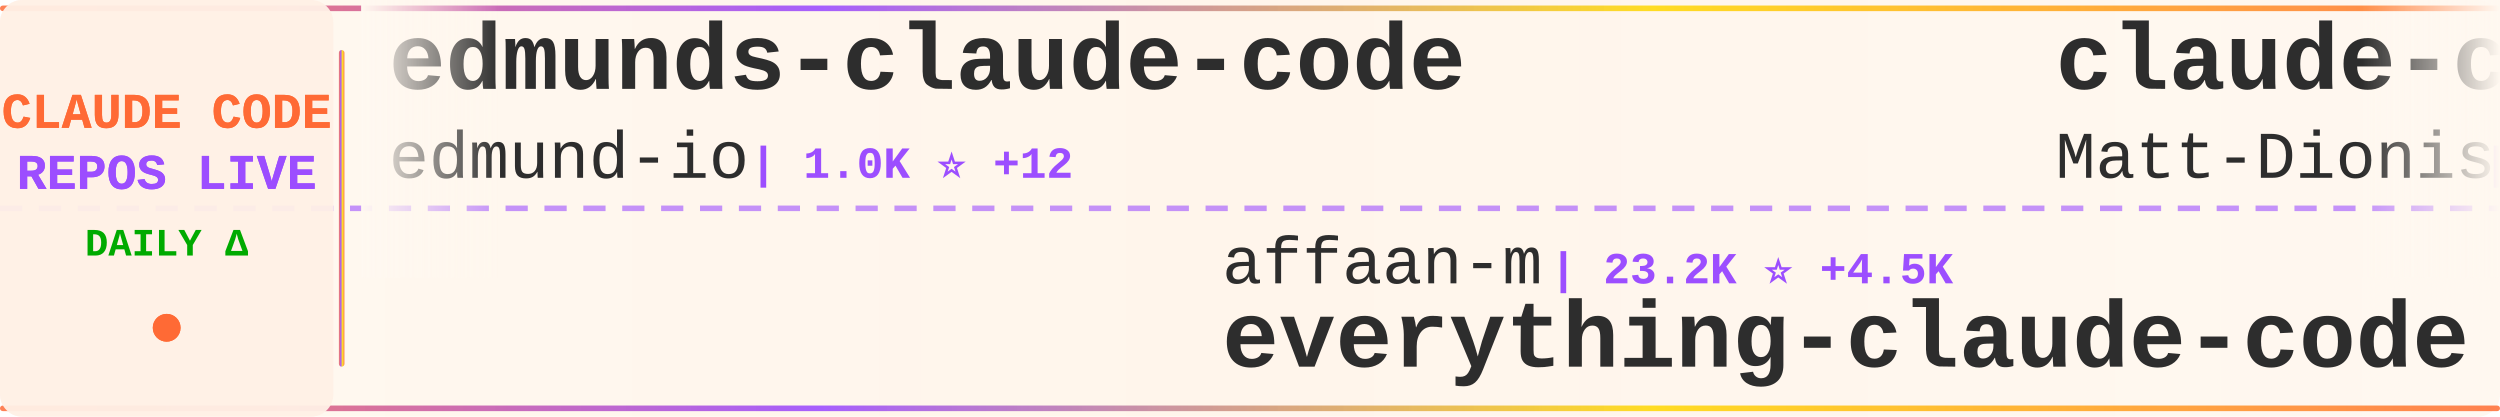
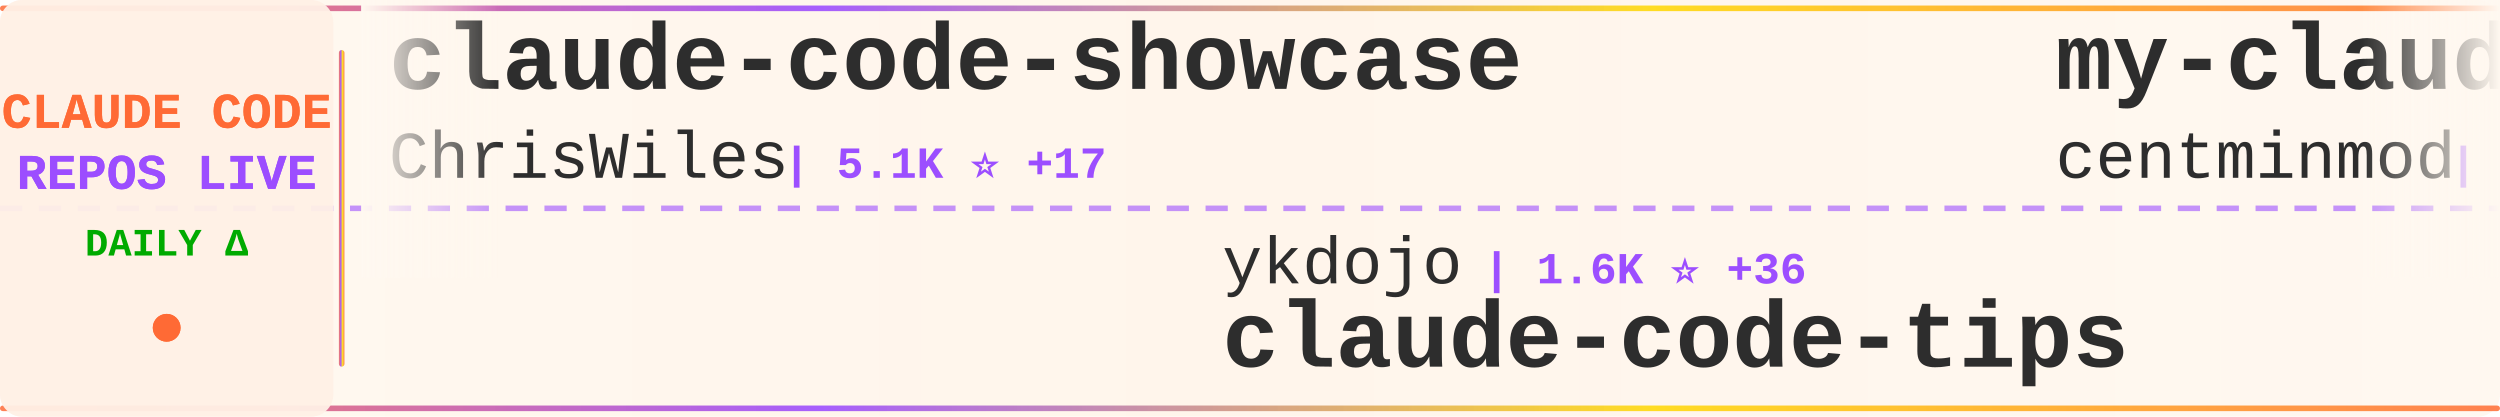
<svg xmlns="http://www.w3.org/2000/svg" width="900" height="150">
  <defs>
    <linearGradient id="tickerBg" x1="0%" y1="0%" x2="100%" y2="0%">
      <stop offset="0%" style="stop-color:#fff8f0;stop-opacity:0.98" />
      <stop offset="50%" style="stop-color:#fff5eb;stop-opacity:1" />
      <stop offset="100%" style="stop-color:#fff8f0;stop-opacity:0.98" />
    </linearGradient>
    <linearGradient id="borderGrad" x1="0%" y1="0%" x2="100%" y2="0%">
      <stop offset="0%" style="stop-color:#FF6B35;stop-opacity:0.85">
        <animate attributeName="stop-opacity" values="0.85;1;0.85" dur="2s" repeatCount="indefinite" />
      </stop>
      <stop offset="33%" style="stop-color:#9C4EFF;stop-opacity:0.9">
        <animate attributeName="stop-opacity" values="0.9;1;0.9" dur="2.2s" repeatCount="indefinite" />
      </stop>
      <stop offset="66%" style="stop-color:#FFD700;stop-opacity:0.85">
        <animate attributeName="stop-opacity" values="0.85;1;0.85" dur="1.8s" repeatCount="indefinite" />
      </stop>
      <stop offset="100%" style="stop-color:#FF6B35;stop-opacity:0.85">
        <animate attributeName="stop-opacity" values="0.85;1;0.85" dur="2s" repeatCount="indefinite" />
      </stop>
    </linearGradient>
    <filter id="textGlow">
      <feGaussianBlur stdDeviation="0.15" result="coloredBlur" />
      <feMerge>
        <feMergeNode in="coloredBlur" />
        <feMergeNode in="SourceGraphic" />
      </feMerge>
    </filter>
    <filter id="metricGlow">
      <feGaussianBlur stdDeviation="0.2" result="coloredBlur" />
      <feMerge>
        <feMergeNode in="coloredBlur" />
        <feMergeNode in="SourceGraphic" />
      </feMerge>
    </filter>
    <linearGradient id="leftFade" x1="0%" y1="0%" x2="100%" y2="0%">
      <stop offset="0%" style="stop-color:#fff8f0;stop-opacity:1" />
      <stop offset="100%" style="stop-color:#fff8f0;stop-opacity:0" />
    </linearGradient>
    <linearGradient id="rightFade" x1="0%" y1="0%" x2="100%" y2="0%">
      <stop offset="0%" style="stop-color:#fff8f0;stop-opacity:0" />
      <stop offset="100%" style="stop-color:#fff8f0;stop-opacity:1" />
    </linearGradient>
  </defs>
  <rect width="900" height="150" fill="url(#tickerBg)" rx="8" />
  <rect x="0" y="2" width="900" height="2" fill="url(#borderGrad)" rx="1" />
  <rect x="0" y="146" width="900" height="2" fill="url(#borderGrad)" rx="1" />
  <line x1="0" y1="75" x2="900" y2="75" stroke="#9C4EFF" stroke-width="2" stroke-dasharray="8 6" opacity="0.6" />
  <rect x="0" y="0" width="120" height="150" fill="#fff0e6" opacity="0.95" rx="8" />
  <text x="60" y="46" font-family="'Courier New', monospace" font-size="18" font-weight="bold" fill="#FF6B35" text-anchor="middle" filter="url(#textGlow)">
    CLAUDE CODE
  </text>
  <text x="60" y="68" font-family="'Courier New', monospace" font-size="18" font-weight="bold" fill="#9C4EFF" text-anchor="middle" filter="url(#textGlow)">
    REPOS LIVE
  </text>
  <text x="60" y="92" font-family="'Courier New', monospace" font-size="14" font-weight="bold" fill="#00aa00" text-anchor="middle">
    DAILY Δ
  </text>
  <circle cx="60" cy="118" r="5" fill="#FF6B35" filter="url(#metricGlow)">
    <animate attributeName="r" values="4;6;4" dur="1.5s" repeatCount="indefinite" />
    <animate attributeName="opacity" values="0.6;1;0.6" dur="1.5s" repeatCount="indefinite" />
  </circle>
  <rect x="122" y="18" width="2" height="114" fill="url(#borderGrad)" rx="1" />
  <clipPath id="tickerClip">
    <rect x="130" y="0" width="770" height="150" />
  </clipPath>
  <g clip-path="url(#tickerClip)">
    <g id="tickerItems">
      <animateTransform attributeName="transform" attributeType="XML" type="translate" from="0 0" to="-3000 0" dur="54s" repeatCount="indefinite" />
      <g transform="translate(0, 0)">
-         <text x="140" y="32" font-family="'Courier New', monospace" font-size="34" font-weight="bold" fill="#2d2d2d">edmunds-claude-code</text>
-         <text x="140" y="64" font-family="'Courier New', monospace" font-size="24" font-weight="normal" fill="#2d2d2d" opacity="1.0">edmund-io</text>
-         <text x="270" y="64" font-family="'Courier New', monospace" font-size="16" font-weight="bold" fill="#9C4EFF"> | 1.0K ⭐ +12</text>
+         <text x="140" y="32" font-family="'Courier New', monospace" font-size="34" font-weight="bold" fill="#2d2d2d">claude-code-showcase</text>
+         <text x="140" y="64" font-family="'Courier New', monospace" font-size="24" font-weight="normal" fill="#2d2d2d" opacity="1.0">ChrisWiles</text>
+         <text x="282" y="64" font-family="'Courier New', monospace" font-size="16" font-weight="bold" fill="#9C4EFF"> | 5.1K ⭐ +17</text>
      </g>
      <g transform="translate(300, 0)">
-         <text x="140" y="102" font-family="'Courier New', monospace" font-size="24" font-weight="normal" fill="#2d2d2d" opacity="1.0">affaan-m</text>
-         <text x="258" y="102" font-family="'Courier New', monospace" font-size="16" font-weight="bold" fill="#9C4EFF"> | 23.2K ⭐ +4.5K</text>
-         <text x="140" y="132" font-family="'Courier New', monospace" font-size="34" font-weight="bold" fill="#2d2d2d">everything-claude-code</text>
+         <text x="140" y="102" font-family="'Courier New', monospace" font-size="24" font-weight="normal" fill="#2d2d2d" opacity="1.0">ykdojo</text>
+         <text x="234" y="102" font-family="'Courier New', monospace" font-size="16" font-weight="bold" fill="#9C4EFF"> | 1.6K ⭐ +36</text>
+         <text x="140" y="132" font-family="'Courier New', monospace" font-size="34" font-weight="bold" fill="#2d2d2d">claude-code-tips</text>
      </g>
      <g transform="translate(600, 0)">
-         <text x="140" y="32" font-family="'Courier New', monospace" font-size="34" font-weight="bold" fill="#2d2d2d">claude-code-configs</text>
-         <text x="140" y="64" font-family="'Courier New', monospace" font-size="24" font-weight="normal" fill="#2d2d2d" opacity="1.0">Matt-Dionis</text>
-         <text x="294" y="64" font-family="'Courier New', monospace" font-size="16" font-weight="bold" fill="#9C4EFF"> | 605 ⭐ +1</text>
+         <text x="140" y="32" font-family="'Courier New', monospace" font-size="34" font-weight="bold" fill="#2d2d2d">my-claude-code-setup</text>
+         <text x="140" y="64" font-family="'Courier New', monospace" font-size="24" font-weight="normal" fill="#2d2d2d" opacity="1.0">centminmod</text>
+         <text x="282" y="64" font-family="'Courier New', monospace" font-size="16" font-weight="bold" fill="#9C4EFF"> | 1.7K ⭐ +13</text>
      </g>
      <g transform="translate(900, 0)">
-         <text x="140" y="102" font-family="'Courier New', monospace" font-size="24" font-weight="normal" fill="#2d2d2d" opacity="1.0">andrepimenta</text>
-         <text x="306" y="102" font-family="'Courier New', monospace" font-size="16" font-weight="bold" fill="#9C4EFF"> | 976 ⭐</text>
-         <text x="140" y="132" font-family="'Courier New', monospace" font-size="34" font-weight="bold" fill="#2d2d2d">claude-code-chat</text>
+         <text x="140" y="102" font-family="'Courier New', monospace" font-size="24" font-weight="normal" fill="#2d2d2d" opacity="1.0">0xfurai</text>
+         <text x="246" y="102" font-family="'Courier New', monospace" font-size="16" font-weight="bold" fill="#9C4EFF"> | 654 ⭐ +2</text>
+         <text x="140" y="132" font-family="'Courier New', monospace" font-size="34" font-weight="bold" fill="#2d2d2d">claude-code-subagents</text>
      </g>
      <g transform="translate(1200, 0)">
-         <text x="140" y="32" font-family="'Courier New', monospace" font-size="34" font-weight="bold" fill="#2d2d2d">ralph-claude-code</text>
-         <text x="140" y="64" font-family="'Courier New', monospace" font-size="24" font-weight="normal" fill="#2d2d2d" opacity="1.0">DmitrySolana</text>
-         <text x="306" y="64" font-family="'Courier New', monospace" font-size="16" font-weight="bold" fill="#9C4EFF"> | 1.2K ⭐ +2</text>
+         <text x="140" y="32" font-family="'Courier New', monospace" font-size="34" font-weight="bold" fill="#2d2d2d">planning-with-files</text>
+         <text x="140" y="64" font-family="'Courier New', monospace" font-size="24" font-weight="normal" fill="#2d2d2d" opacity="1.0">OthmanAdi</text>
+         <text x="270" y="64" font-family="'Courier New', monospace" font-size="16" font-weight="bold" fill="#9C4EFF"> | 11.1K ⭐ +123</text>
      </g>
      <g transform="translate(1500, 0)">
-         <text x="140" y="102" font-family="'Courier New', monospace" font-size="24" font-weight="normal" fill="#2d2d2d" opacity="1.0">ChrisWiles</text>
-         <text x="282" y="102" font-family="'Courier New', monospace" font-size="16" font-weight="bold" fill="#9C4EFF"> | 5.1K ⭐ +15</text>
-         <text x="140" y="132" font-family="'Courier New', monospace" font-size="34" font-weight="bold" fill="#2d2d2d">claude-code-showcase</text>
+         <text x="140" y="102" font-family="'Courier New', monospace" font-size="24" font-weight="normal" fill="#2d2d2d" opacity="1.0">darcyegb</text>
+         <text x="258" y="102" font-family="'Courier New', monospace" font-size="16" font-weight="bold" fill="#9C4EFF"> | 491 ⭐ +3</text>
+         <text x="140" y="132" font-family="'Courier New', monospace" font-size="34" font-weight="bold" fill="#2d2d2d">ClaudeCodeAgents</text>
      </g>
      <g transform="translate(1800, 0)">
-         <text x="140" y="32" font-family="'Courier New', monospace" font-size="34" font-weight="bold" fill="#2d2d2d">claude-code-config</text>
-         <text x="140" y="64" font-family="'Courier New', monospace" font-size="24" font-weight="normal" fill="#2d2d2d" opacity="1.0">jarrodwatts</text>
-         <text x="294" y="64" font-family="'Courier New', monospace" font-size="16" font-weight="bold" fill="#9C4EFF"> | 875 ⭐ +7</text>
+         <text x="140" y="32" font-family="'Courier New', monospace" font-size="34" font-weight="bold" fill="#2d2d2d">sc-claude-code-files</text>
+         <text x="140" y="64" font-family="'Courier New', monospace" font-size="24" font-weight="normal" fill="#2d2d2d" opacity="1.0">https-deeplearning-ai</text>
+         <text x="414" y="64" font-family="'Courier New', monospace" font-size="16" font-weight="bold" fill="#9C4EFF"> | 374 ⭐</text>
      </g>
      <g transform="translate(2100, 0)">
+         <text x="140" y="102" font-family="'Courier New', monospace" font-size="24" font-weight="normal" fill="#2d2d2d" opacity="1.0">nishimoto265</text>
+         <text x="306" y="102" font-family="'Courier New', monospace" font-size="16" font-weight="bold" fill="#9C4EFF"> | 478 ⭐</text>
+         <text x="140" y="132" font-family="'Courier New', monospace" font-size="34" font-weight="bold" fill="#2d2d2d">Claude-Code-Communicatio...</text>
+       </g>
+       <g transform="translate(2400, 0)">
+         <text x="140" y="32" font-family="'Courier New', monospace" font-size="34" font-weight="bold" fill="#2d2d2d">claude-code-tools</text>
+         <text x="140" y="64" font-family="'Courier New', monospace" font-size="24" font-weight="normal" fill="#2d2d2d" opacity="1.0">pchalasani</text>
+         <text x="282" y="64" font-family="'Courier New', monospace" font-size="16" font-weight="bold" fill="#9C4EFF"> | 1.2K ⭐ +11</text>
+       </g>
+       <g transform="translate(2700, 0)">
        <text x="140" y="102" font-family="'Courier New', monospace" font-size="24" font-weight="normal" fill="#2d2d2d" opacity="1.0">anthropics</text>
-         <text x="282" y="102" font-family="'Courier New', monospace" font-size="16" font-weight="bold" fill="#9C4EFF"> | 4.8K ⭐ +106</text>
+         <text x="282" y="102" font-family="'Courier New', monospace" font-size="16" font-weight="bold" fill="#9C4EFF"> | 4.8K ⭐ +88</text>
        <text x="140" y="132" font-family="'Courier New', monospace" font-size="34" font-weight="bold" fill="#2d2d2d">claude-plugins-official</text>
      </g>
-       <g transform="translate(2400, 0)">
-         <text x="140" y="32" font-family="'Courier New', monospace" font-size="34" font-weight="bold" fill="#2d2d2d">claude_code_bridge</text>
-         <text x="140" y="64" font-family="'Courier New', monospace" font-size="24" font-weight="normal" fill="#2d2d2d" opacity="1.0">bfly123</text>
-         <text x="246" y="64" font-family="'Courier New', monospace" font-size="16" font-weight="bold" fill="#9C4EFF"> | 874 ⭐ +26</text>
-       </g>
-       <g transform="translate(2700, 0)">
-         <text x="140" y="102" font-family="'Courier New', monospace" font-size="24" font-weight="normal" fill="#2d2d2d" opacity="1.0">EnzeD</text>
-         <text x="222" y="102" font-family="'Courier New', monospace" font-size="16" font-weight="bold" fill="#9C4EFF"> | 3.8K ⭐ +8</text>
-         <text x="140" y="132" font-family="'Courier New', monospace" font-size="34" font-weight="bold" fill="#2d2d2d">vibe-coding</text>
-       </g>
      <g transform="translate(3000, 0)">
-         <text x="140" y="32" font-family="'Courier New', monospace" font-size="34" font-weight="bold" fill="#2d2d2d">edmunds-claude-code</text>
-         <text x="140" y="64" font-family="'Courier New', monospace" font-size="24" font-weight="normal" fill="#2d2d2d" opacity="1.0">edmund-io</text>
-         <text x="270" y="64" font-family="'Courier New', monospace" font-size="16" font-weight="bold" fill="#9C4EFF"> | 1.0K ⭐ +12</text>
+         <text x="140" y="32" font-family="'Courier New', monospace" font-size="34" font-weight="bold" fill="#2d2d2d">claude-code-showcase</text>
+         <text x="140" y="64" font-family="'Courier New', monospace" font-size="24" font-weight="normal" fill="#2d2d2d" opacity="1.0">ChrisWiles</text>
+         <text x="282" y="64" font-family="'Courier New', monospace" font-size="16" font-weight="bold" fill="#9C4EFF"> | 5.1K ⭐ +17</text>
      </g>
      <g transform="translate(3300, 0)">
-         <text x="140" y="102" font-family="'Courier New', monospace" font-size="24" font-weight="normal" fill="#2d2d2d" opacity="1.0">affaan-m</text>
-         <text x="258" y="102" font-family="'Courier New', monospace" font-size="16" font-weight="bold" fill="#9C4EFF"> | 23.2K ⭐ +4.5K</text>
-         <text x="140" y="132" font-family="'Courier New', monospace" font-size="34" font-weight="bold" fill="#2d2d2d">everything-claude-code</text>
+         <text x="140" y="102" font-family="'Courier New', monospace" font-size="24" font-weight="normal" fill="#2d2d2d" opacity="1.0">ykdojo</text>
+         <text x="234" y="102" font-family="'Courier New', monospace" font-size="16" font-weight="bold" fill="#9C4EFF"> | 1.6K ⭐ +36</text>
+         <text x="140" y="132" font-family="'Courier New', monospace" font-size="34" font-weight="bold" fill="#2d2d2d">claude-code-tips</text>
      </g>
      <g transform="translate(3600, 0)">
-         <text x="140" y="32" font-family="'Courier New', monospace" font-size="34" font-weight="bold" fill="#2d2d2d">claude-code-configs</text>
-         <text x="140" y="64" font-family="'Courier New', monospace" font-size="24" font-weight="normal" fill="#2d2d2d" opacity="1.0">Matt-Dionis</text>
-         <text x="294" y="64" font-family="'Courier New', monospace" font-size="16" font-weight="bold" fill="#9C4EFF"> | 605 ⭐ +1</text>
+         <text x="140" y="32" font-family="'Courier New', monospace" font-size="34" font-weight="bold" fill="#2d2d2d">my-claude-code-setup</text>
+         <text x="140" y="64" font-family="'Courier New', monospace" font-size="24" font-weight="normal" fill="#2d2d2d" opacity="1.0">centminmod</text>
+         <text x="282" y="64" font-family="'Courier New', monospace" font-size="16" font-weight="bold" fill="#9C4EFF"> | 1.7K ⭐ +13</text>
      </g>
      <g transform="translate(3900, 0)">
-         <text x="140" y="102" font-family="'Courier New', monospace" font-size="24" font-weight="normal" fill="#2d2d2d" opacity="1.0">andrepimenta</text>
-         <text x="306" y="102" font-family="'Courier New', monospace" font-size="16" font-weight="bold" fill="#9C4EFF"> | 976 ⭐</text>
-         <text x="140" y="132" font-family="'Courier New', monospace" font-size="34" font-weight="bold" fill="#2d2d2d">claude-code-chat</text>
+         <text x="140" y="102" font-family="'Courier New', monospace" font-size="24" font-weight="normal" fill="#2d2d2d" opacity="1.0">0xfurai</text>
+         <text x="246" y="102" font-family="'Courier New', monospace" font-size="16" font-weight="bold" fill="#9C4EFF"> | 654 ⭐ +2</text>
+         <text x="140" y="132" font-family="'Courier New', monospace" font-size="34" font-weight="bold" fill="#2d2d2d">claude-code-subagents</text>
      </g>
    </g>
  </g>
  <rect x="130" y="0" width="50" height="100" fill="url(#leftFade)" />
  <rect x="850" y="0" width="50" height="100" fill="url(#rightFade)" />
</svg>
